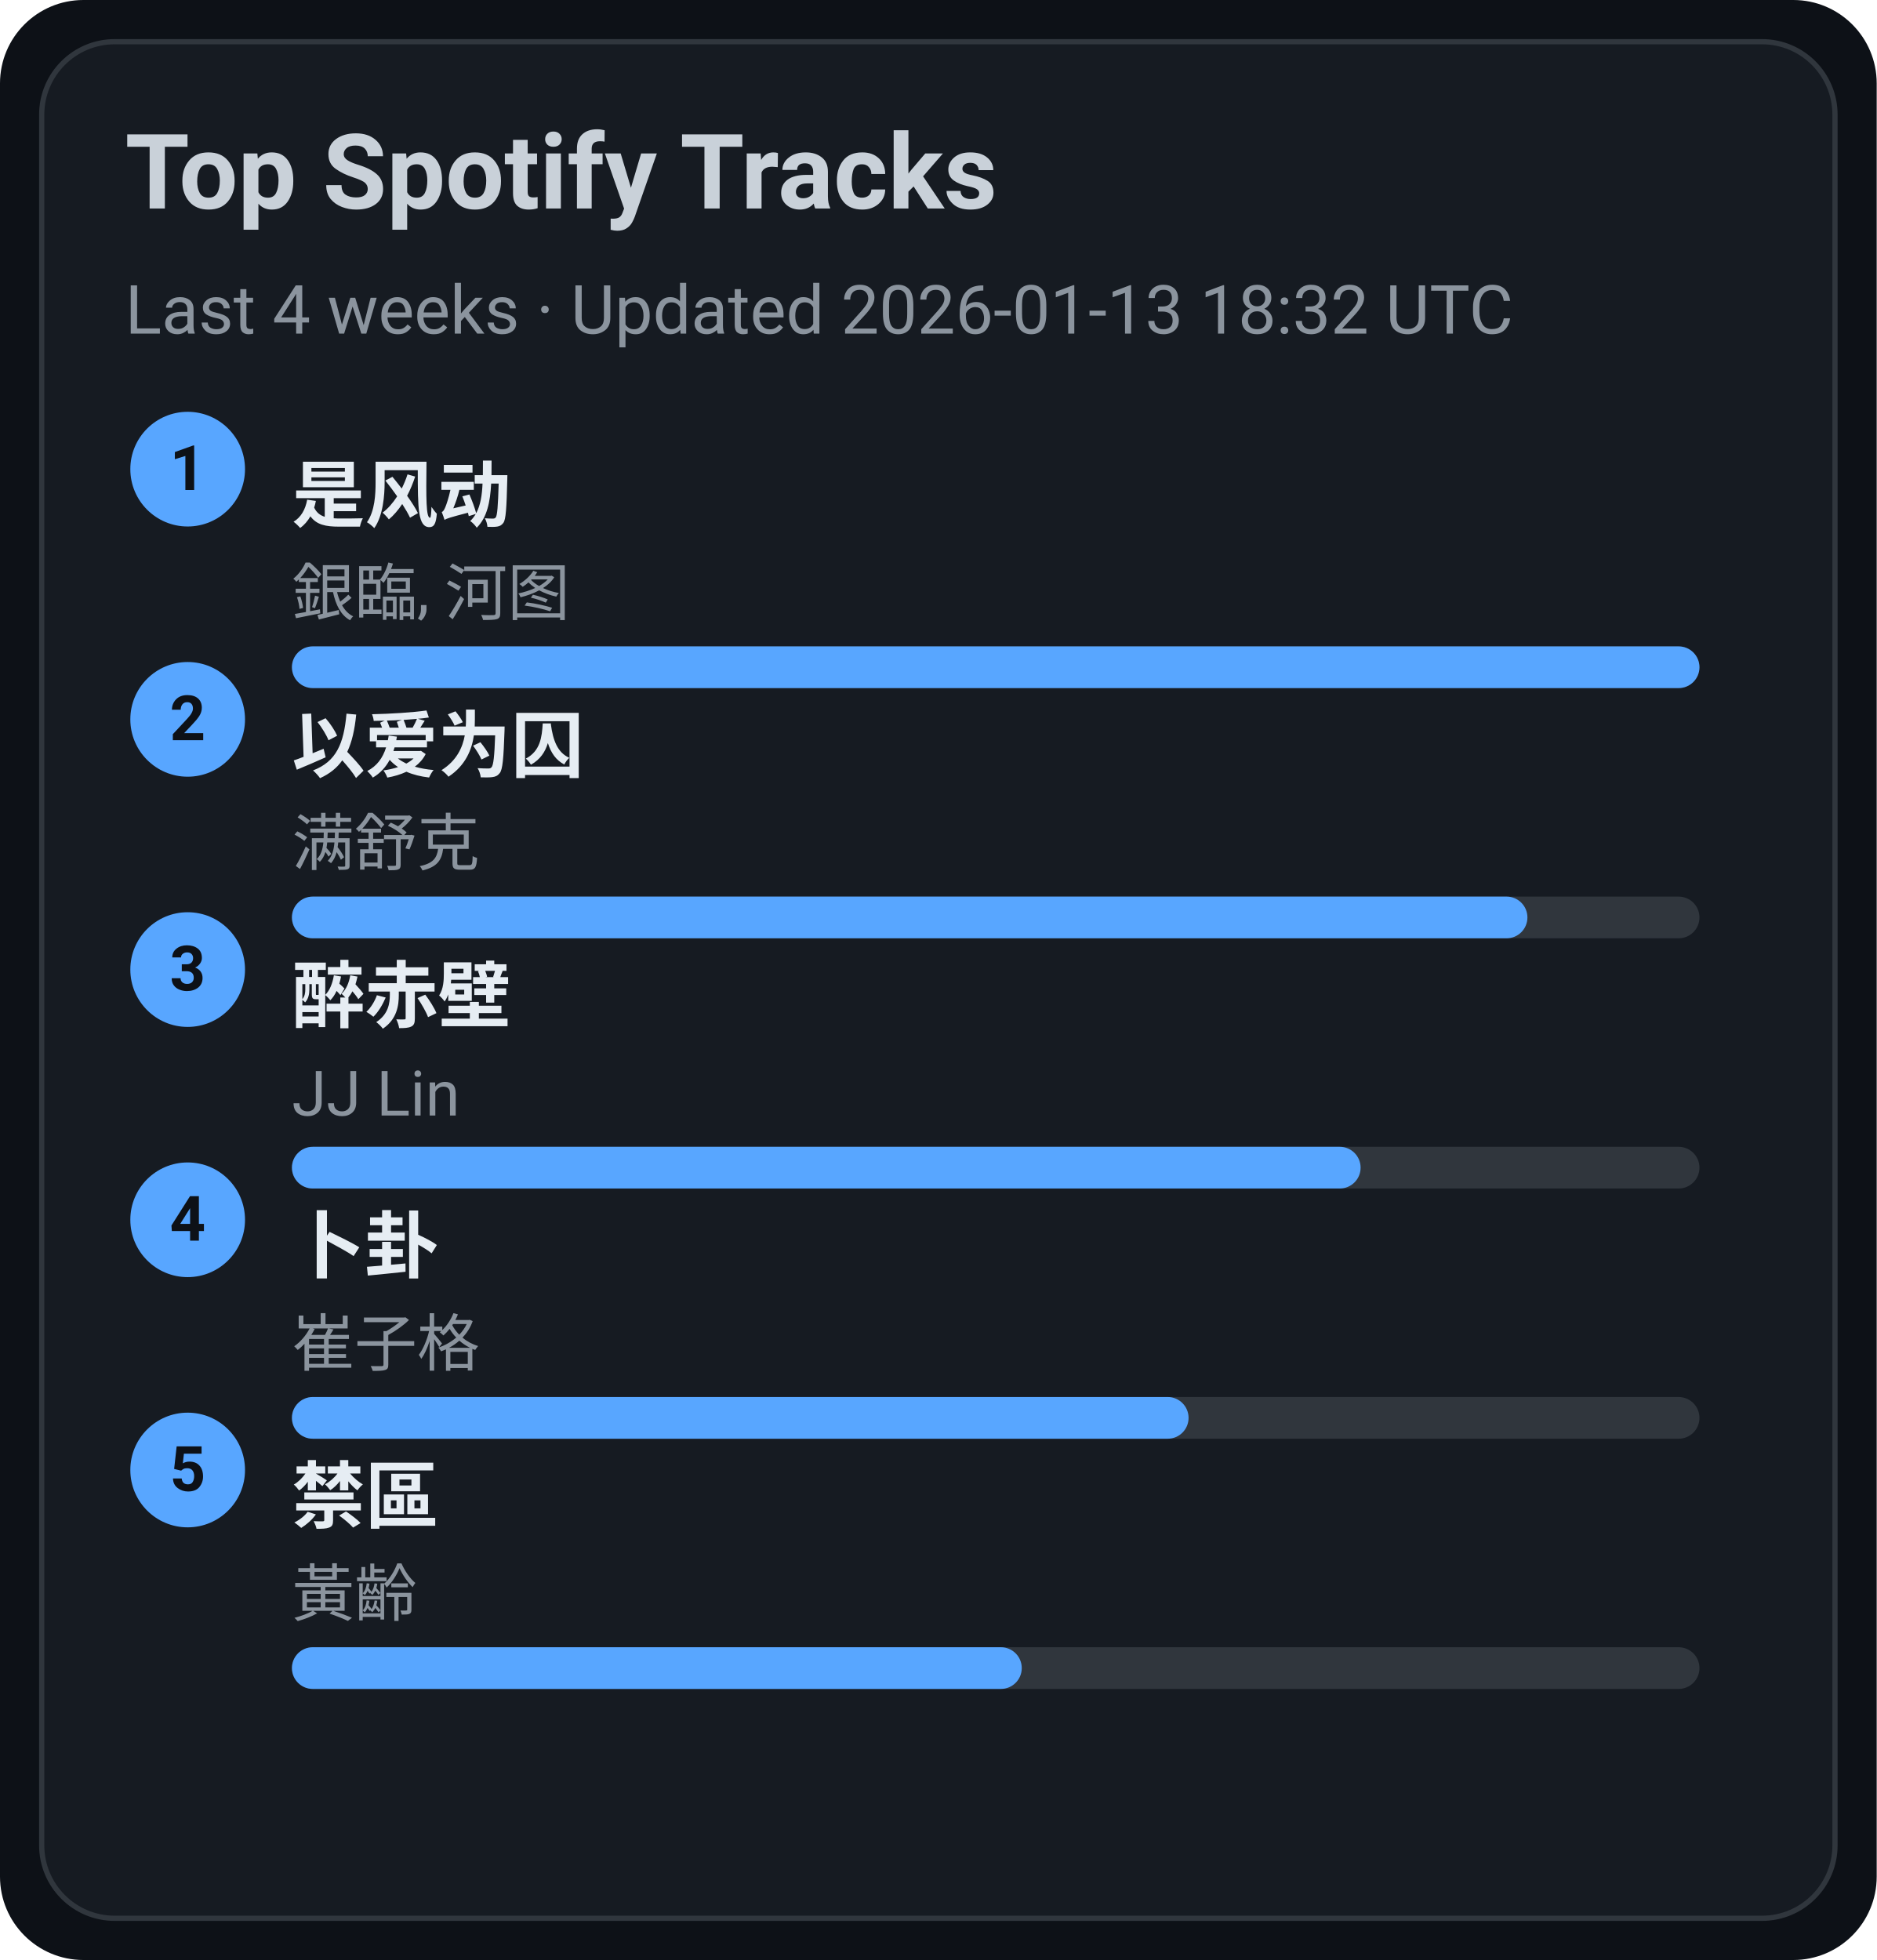
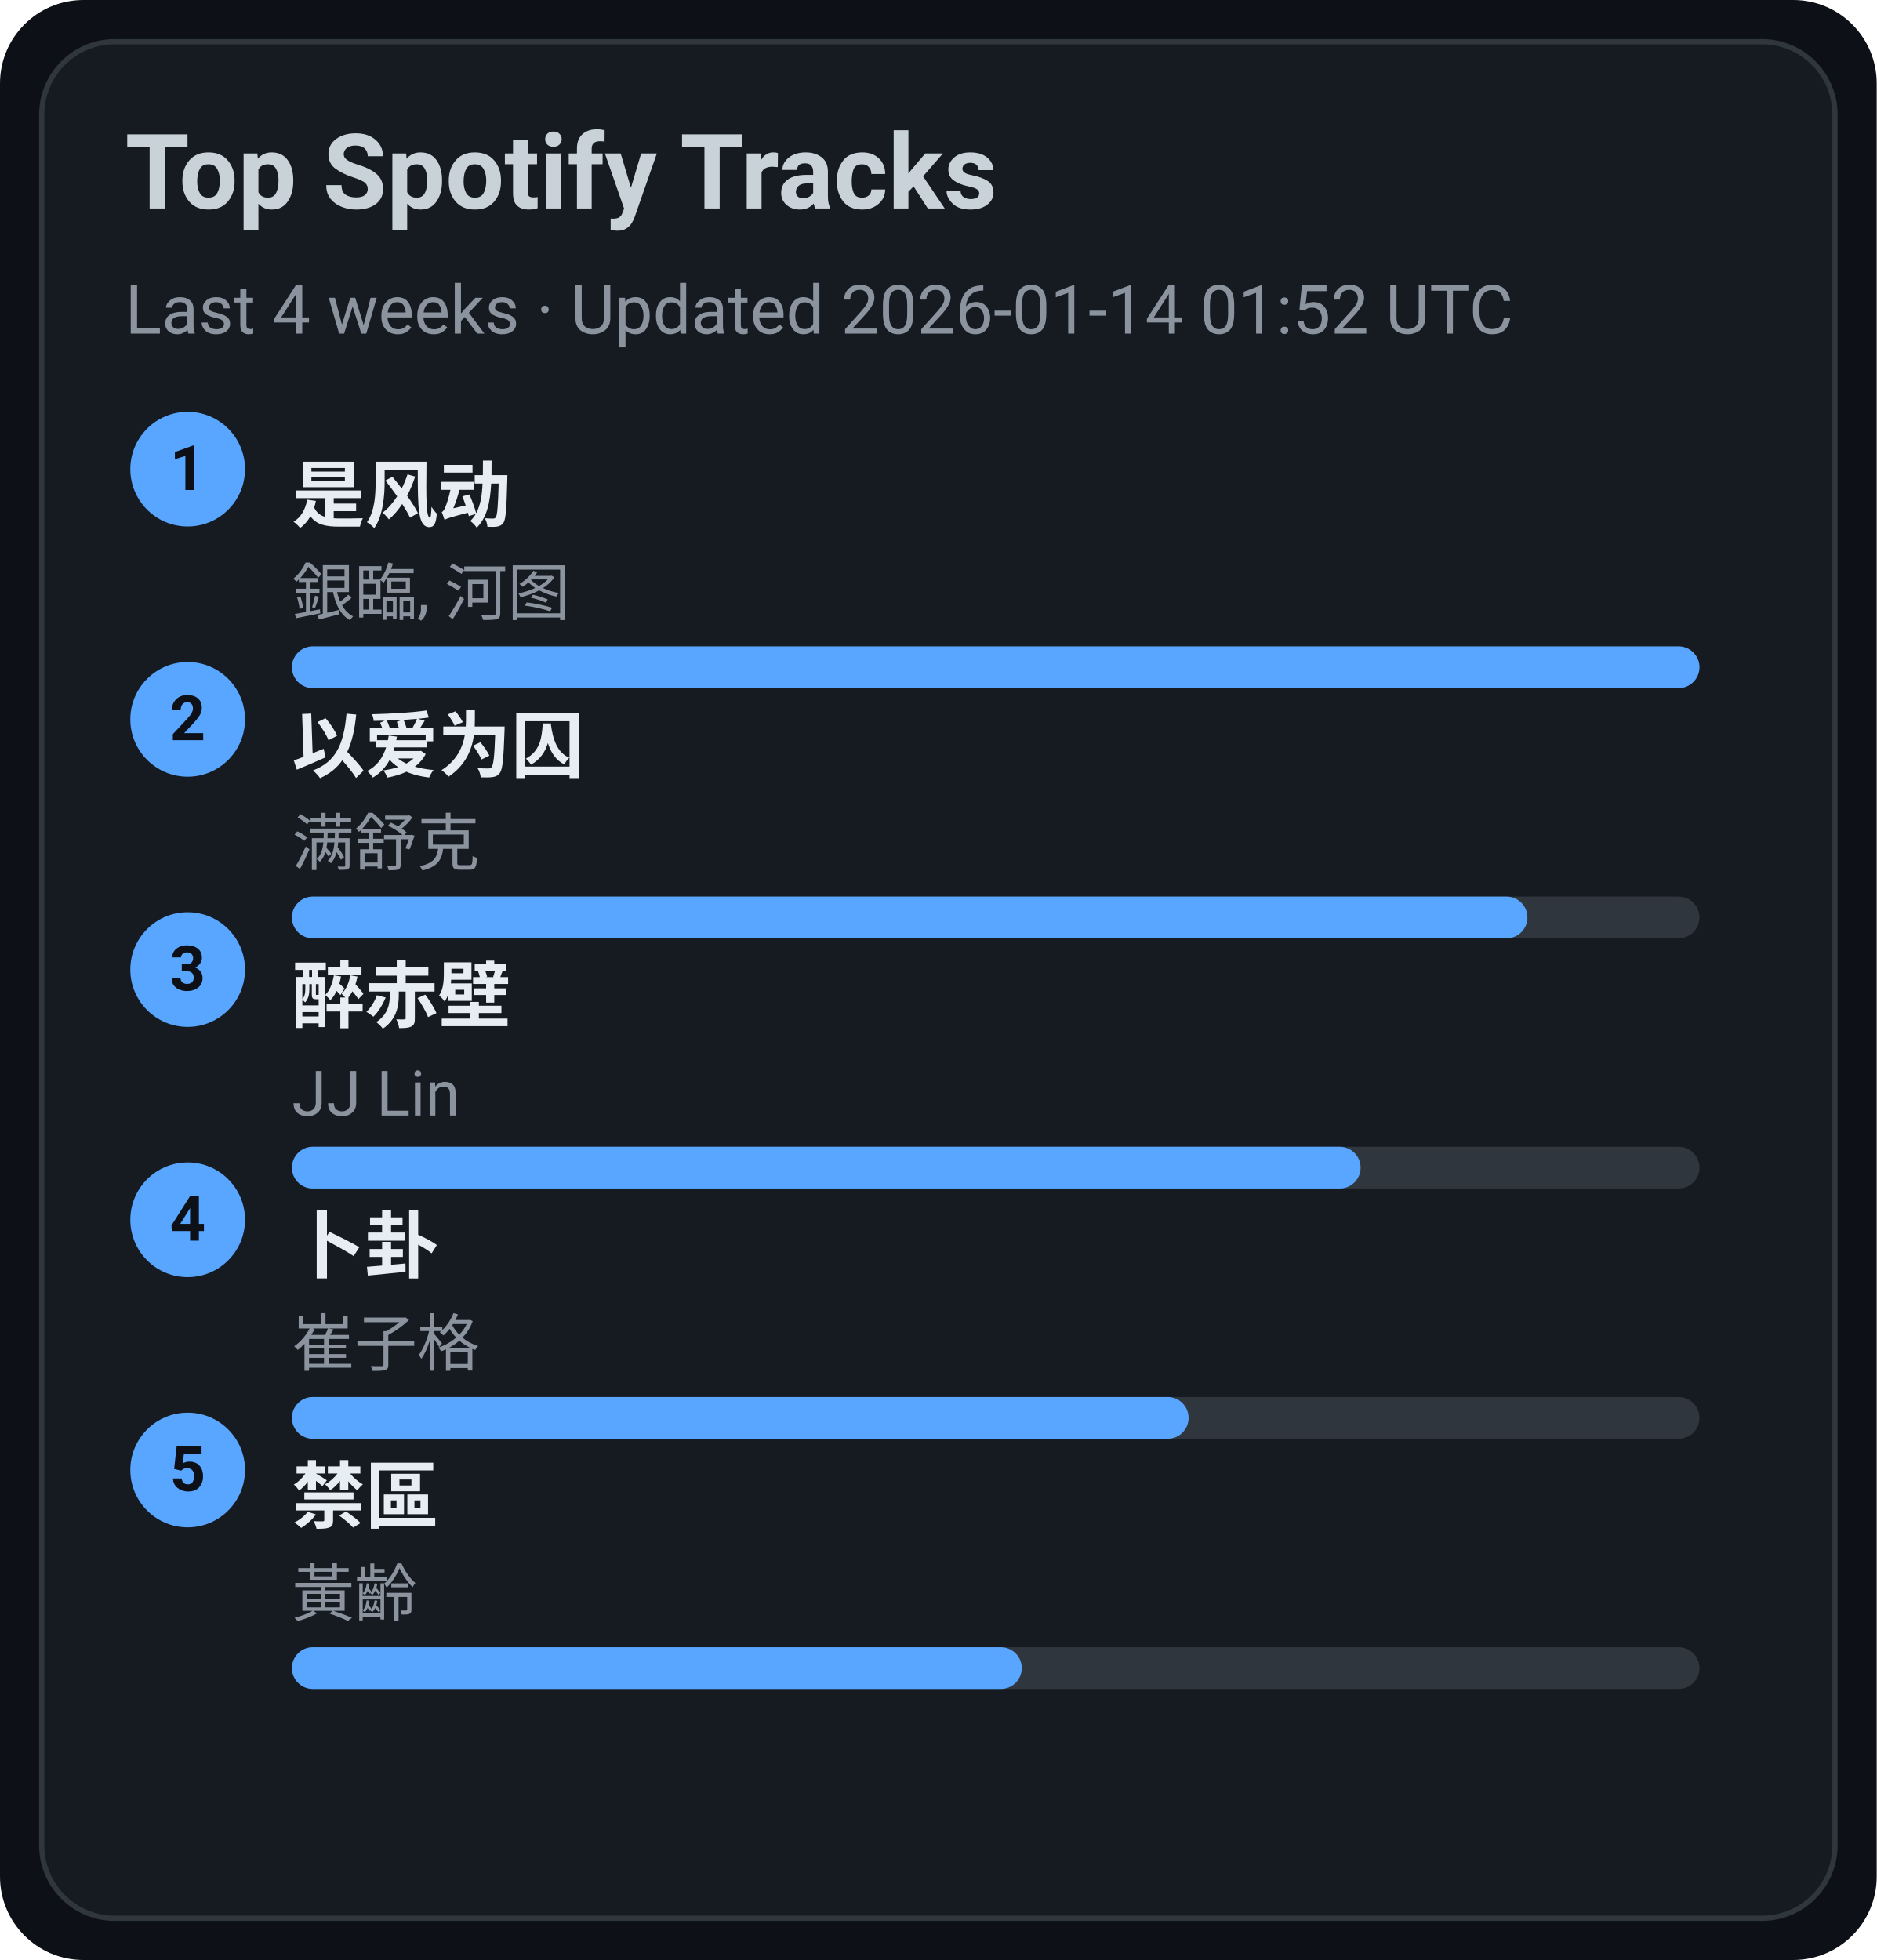
<svg xmlns="http://www.w3.org/2000/svg" width="360" height="376" viewBox="0 0 360 376">
  <style>text{font-family:-apple-system,BlinkMacSystemFont,Segoe UI,Roboto,Ubuntu,Helvetica Neue,Arial,Noto Sans,sans-serif}</style>
  <rect width="360" height="376" rx="16" fill="#0d1117" />
  <rect x="8" y="8" width="344" height="360" rx="14" fill="#161b22" stroke="#30363d" />
  <text x="24" y="40" font-size="20" fill="#c9d1d9" font-weight="600">Top Spotify Tracks</text>
-   <text x="24" y="64" font-size="13" fill="#8b949e">Last 4 weeks · Updated 2026-01-13 18:32 UTC</text>
+   <text x="24" y="64" font-size="13" fill="#8b949e">Last 4 weeks · Updated 2026-01-14 01:52 UTC</text>
  <circle cx="36" cy="90" r="11" fill="#58a6ff" />
  <text x="36" y="94" text-anchor="middle" font-size="12" fill="#0d1117" font-weight="700">1</text>
  <a href="https://open.spotify.com/track/3lePQ8c4jq7bTePsXEmslh" target="_blank" rel="noopener noreferrer">
    <text x="56" y="100" font-size="14" fill="#e6edf3" font-weight="600">是风动</text>
  </a>
  <text x="56" y="118" font-size="12" fill="#8b949e">銀臨, 河图</text>
  <rect x="56" y="124" width="270" height="8" rx="4" fill="#30363d" />
  <rect x="56" y="124" width="270" height="8" rx="4" fill="#58a6ff" />
  <circle cx="36" cy="138" r="11" fill="#58a6ff" />
  <text x="36" y="142" text-anchor="middle" font-size="12" fill="#0d1117" font-weight="700">2</text>
  <a href="https://open.spotify.com/track/0RW2LEfGQK5BaIho6sSLqf" target="_blank" rel="noopener noreferrer">
    <text x="56" y="148" font-size="14" fill="#e6edf3" font-weight="600">以爱为囚</text>
  </a>
  <text x="56" y="166" font-size="12" fill="#8b949e">满舒克</text>
  <rect x="56" y="172" width="270" height="8" rx="4" fill="#30363d" />
  <rect x="56" y="172" width="237" height="8" rx="4" fill="#58a6ff" />
  <circle cx="36" cy="186" r="11" fill="#58a6ff" />
  <text x="36" y="190" text-anchor="middle" font-size="12" fill="#0d1117" font-weight="700">3</text>
  <a href="https://open.spotify.com/track/69lAYqbyHL1A0gctdLd9WV" target="_blank" rel="noopener noreferrer">
    <text x="56" y="196" font-size="14" fill="#e6edf3" font-weight="600">醉赤壁</text>
  </a>
  <text x="56" y="214" font-size="12" fill="#8b949e">JJ Lin</text>
  <rect x="56" y="220" width="270" height="8" rx="4" fill="#30363d" />
  <rect x="56" y="220" width="205" height="8" rx="4" fill="#58a6ff" />
  <circle cx="36" cy="234" r="11" fill="#58a6ff" />
  <text x="36" y="238" text-anchor="middle" font-size="12" fill="#0d1117" font-weight="700">4</text>
  <a href="https://open.spotify.com/track/4ToeYifpQaikbYa7krOD6s" target="_blank" rel="noopener noreferrer">
    <text x="56" y="244" font-size="14" fill="#e6edf3" font-weight="600">卜卦</text>
  </a>
  <text x="56" y="262" font-size="12" fill="#8b949e">崔子格</text>
  <rect x="56" y="268" width="270" height="8" rx="4" fill="#30363d" />
  <rect x="56" y="268" width="172" height="8" rx="4" fill="#58a6ff" />
  <circle cx="36" cy="282" r="11" fill="#58a6ff" />
  <text x="36" y="286" text-anchor="middle" font-size="12" fill="#0d1117" font-weight="700">5</text>
  <a href="https://open.spotify.com/track/5HAMeMgu9hGL5a8ZwNz6cp" target="_blank" rel="noopener noreferrer">
    <text x="56" y="292" font-size="14" fill="#e6edf3" font-weight="600">禁區</text>
  </a>
  <text x="56" y="310" font-size="12" fill="#8b949e">黃齡</text>
  <rect x="56" y="316" width="270" height="8" rx="4" fill="#30363d" />
  <rect x="56" y="316" width="140" height="8" rx="4" fill="#58a6ff" />
</svg>
